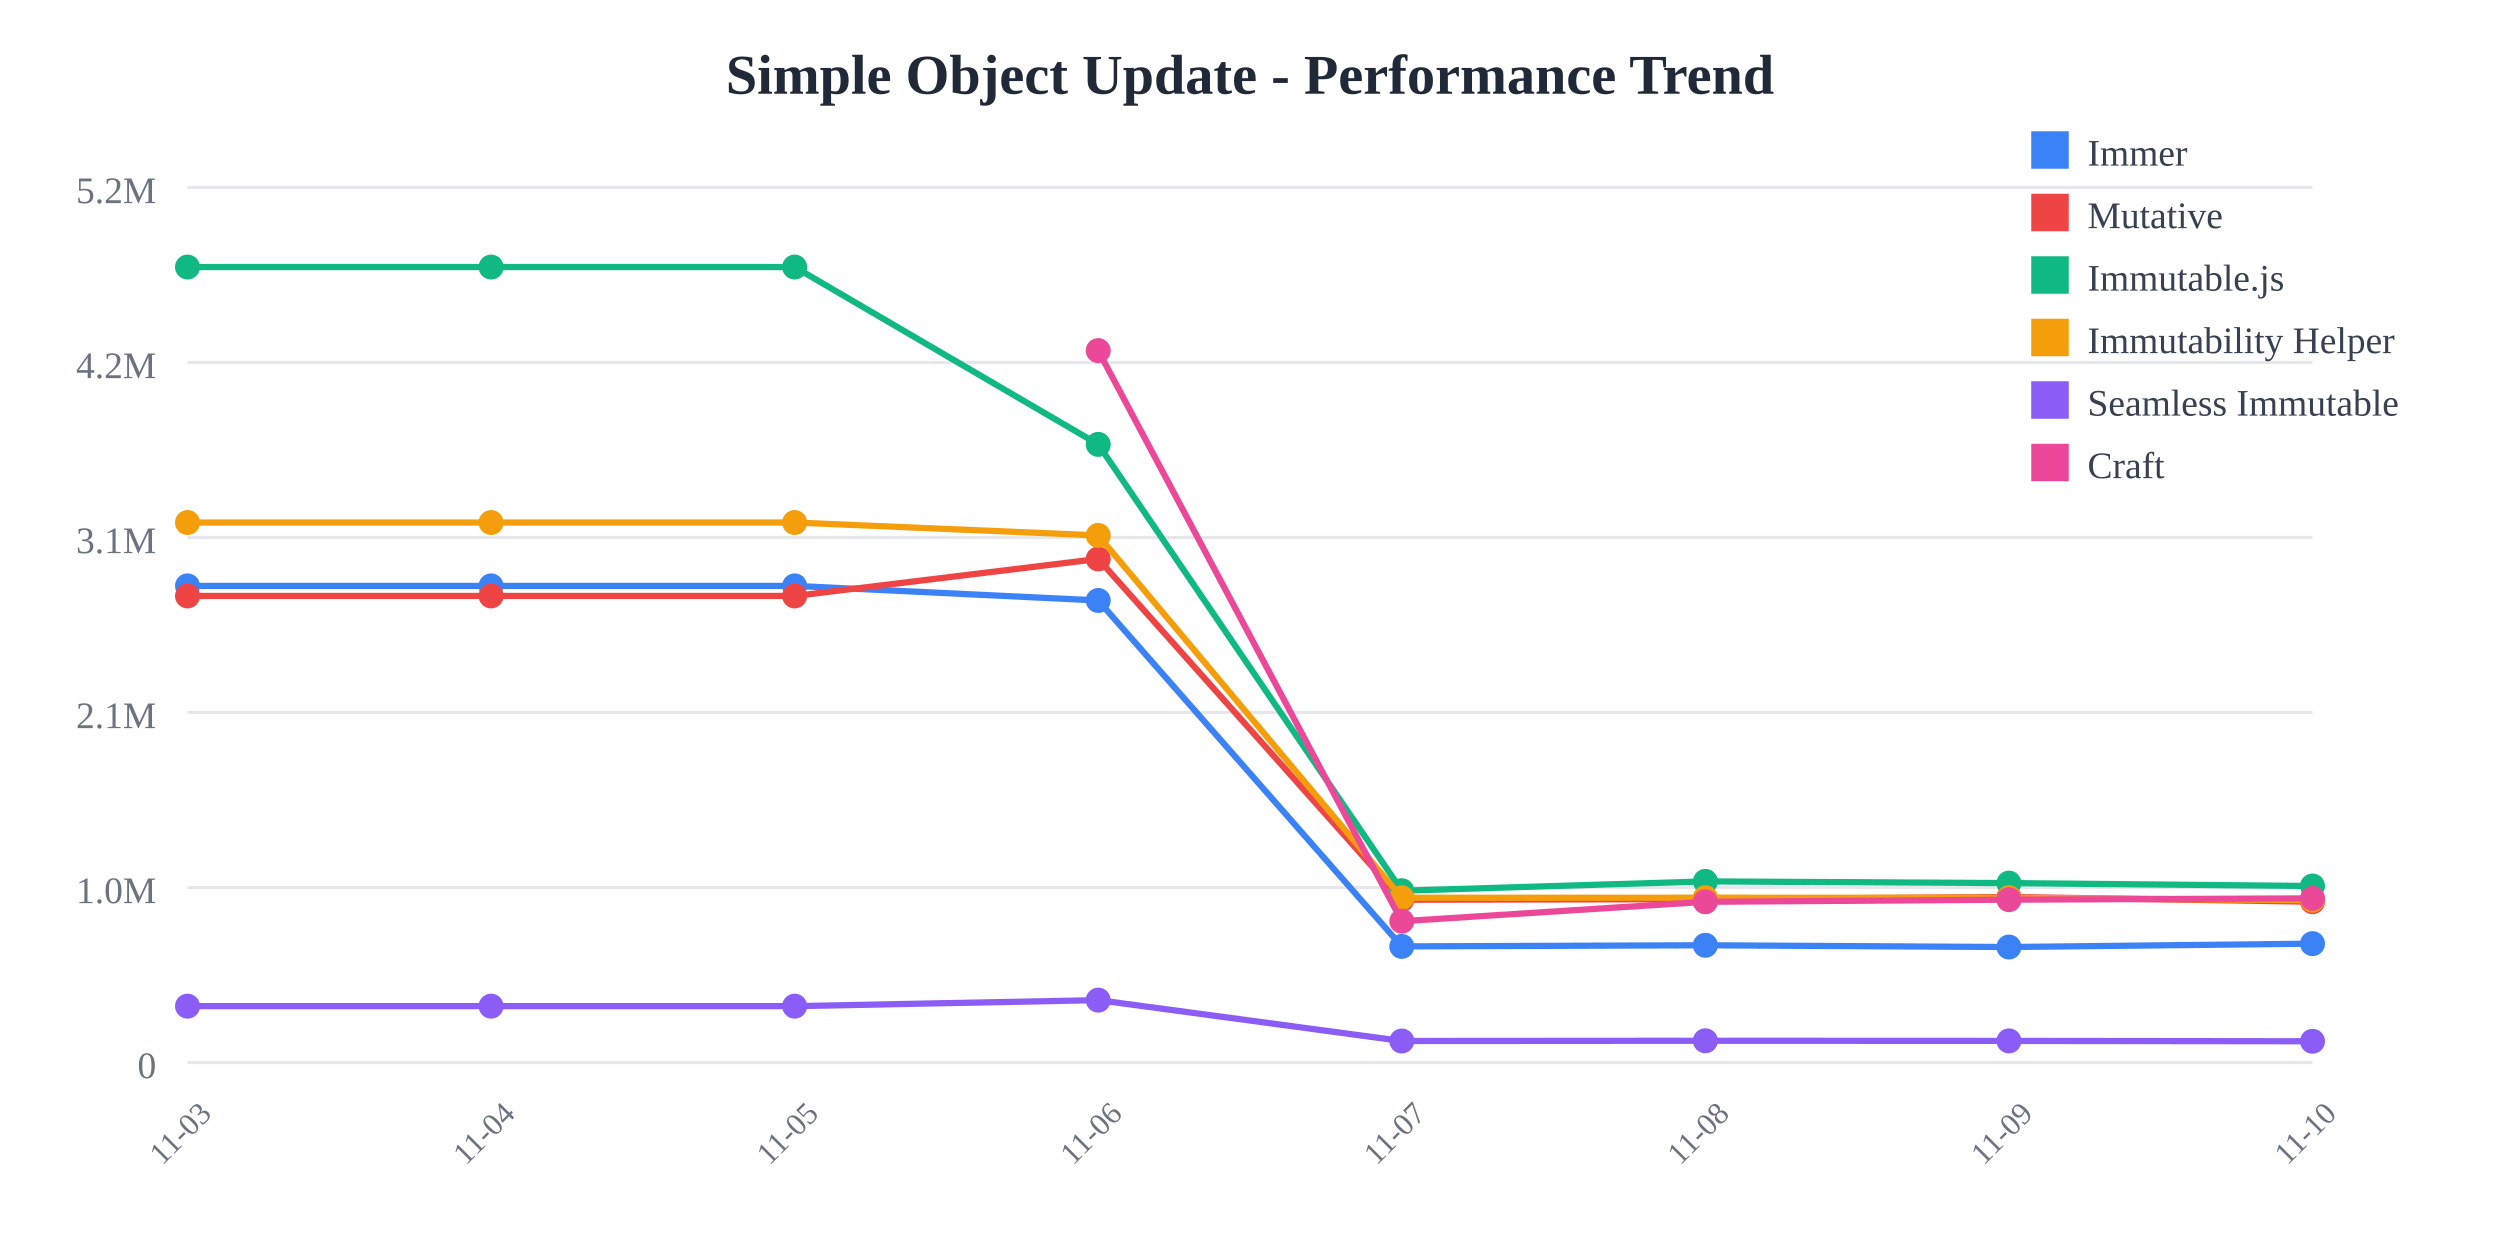
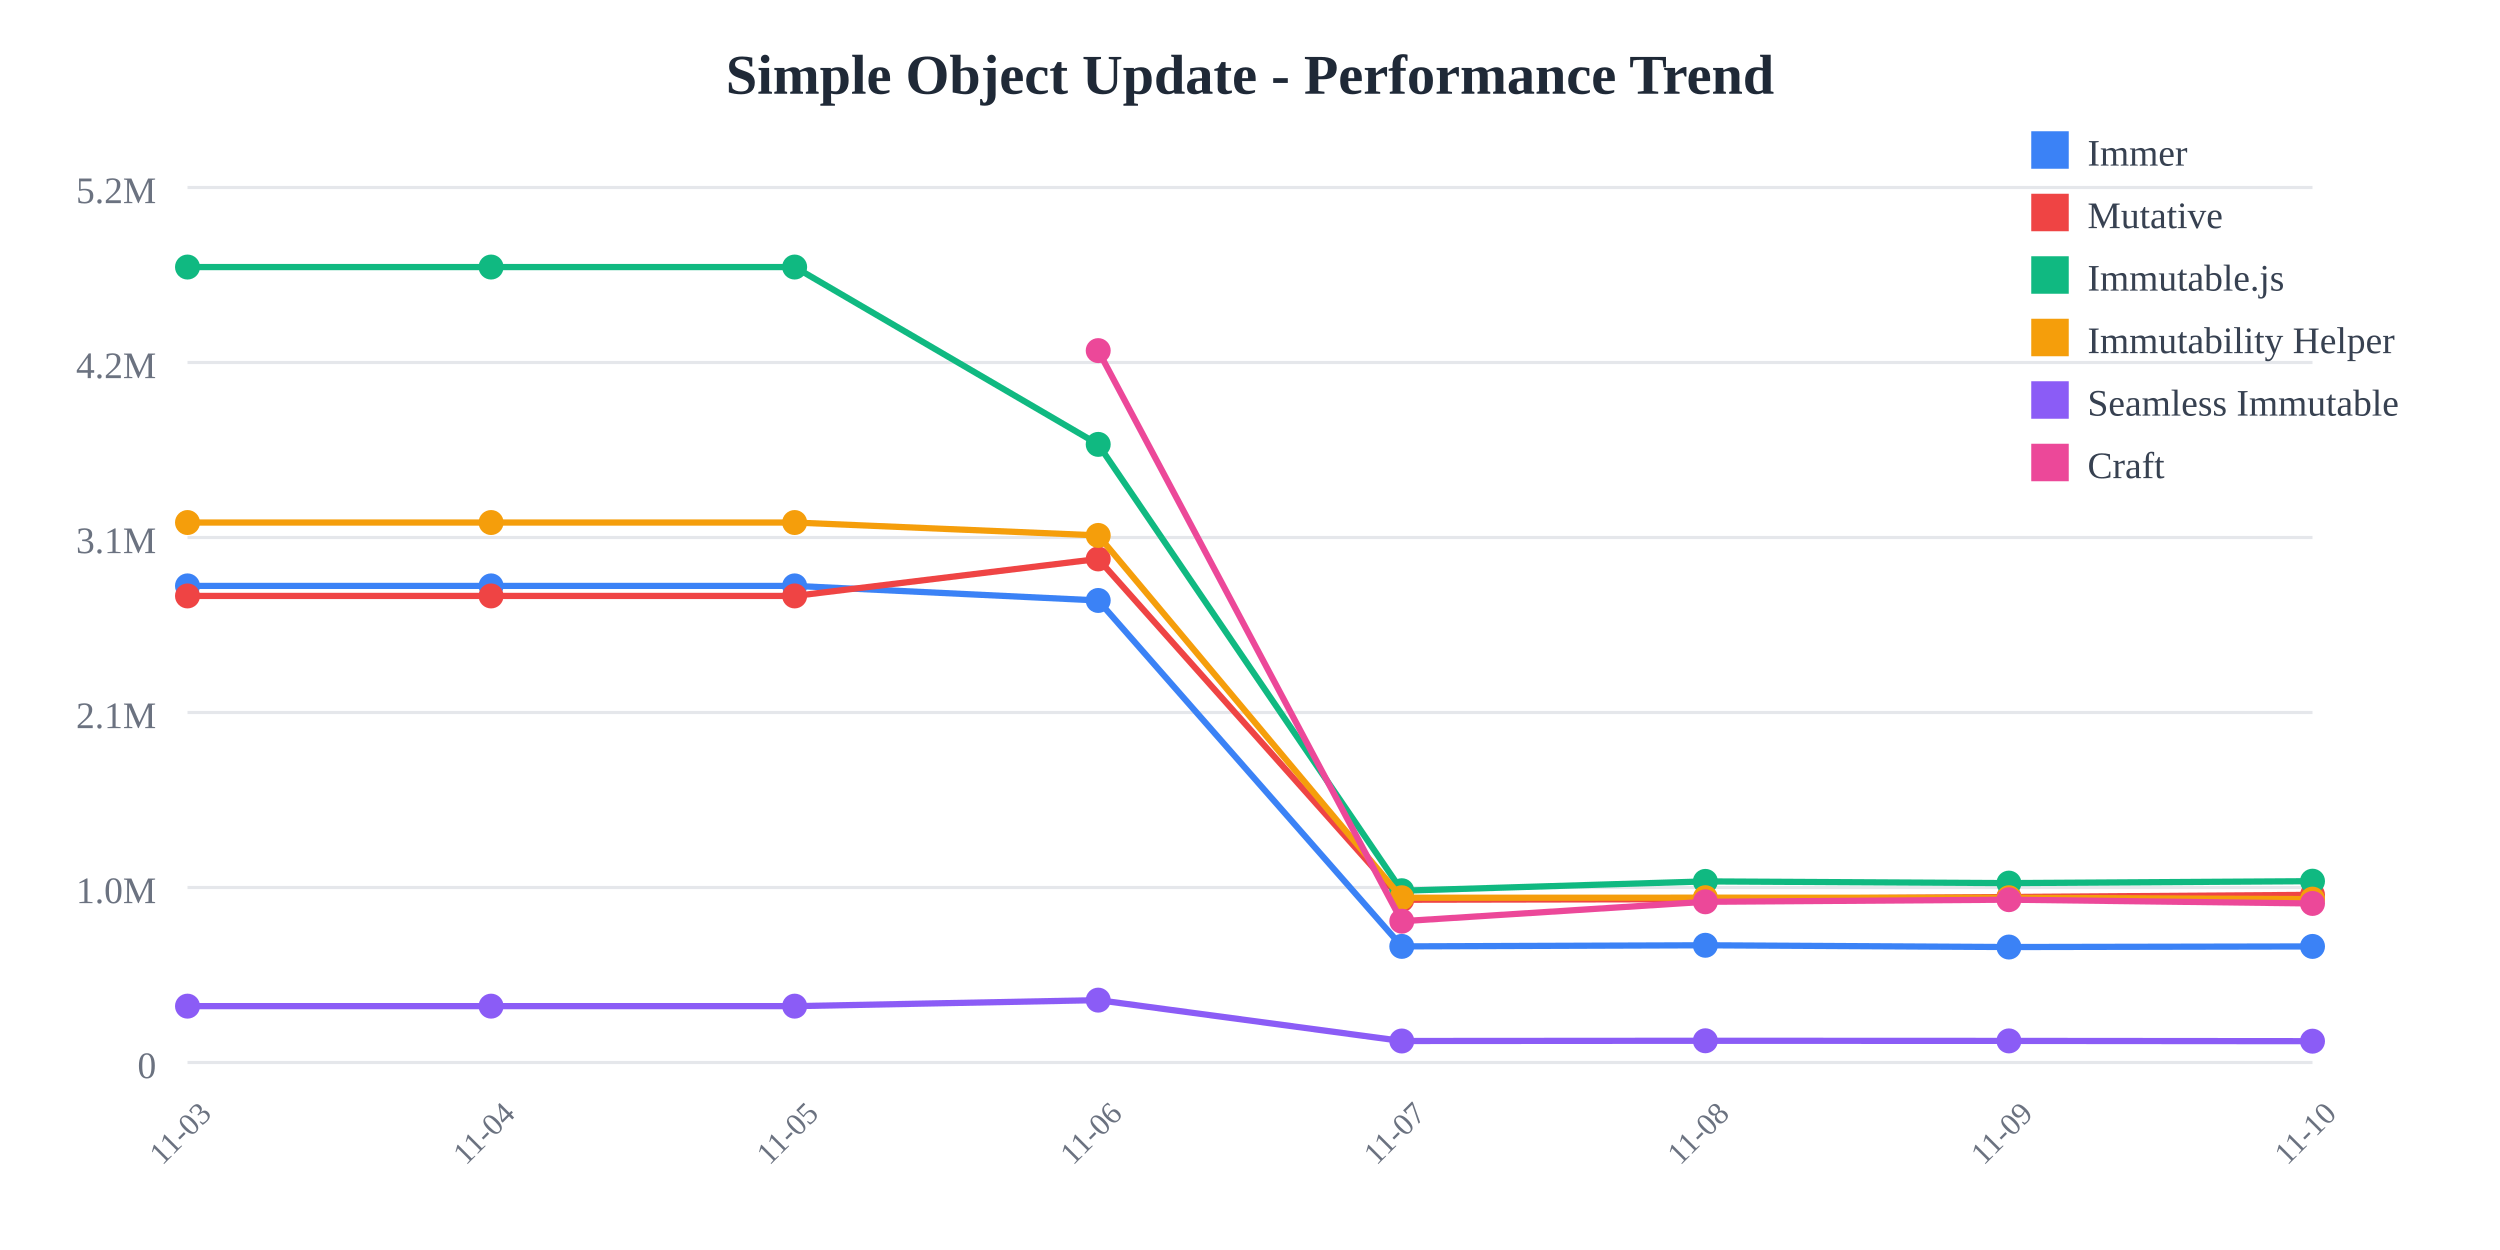
<svg xmlns="http://www.w3.org/2000/svg" width="800" height="400">
  <rect width="800" height="400" fill="white" />
  <text x="400" y="30" text-anchor="middle" font-size="18" font-weight="bold" fill="#1f2937">
    Simple Object Update - Performance Trend
  </text>
  <line x1="60" y1="60" x2="740" y2="60" stroke="#e5e7eb" stroke-width="1" />
  <text x="50" y="65" text-anchor="end" font-size="12" fill="#6b7280">
    5.2M
  </text>
  <line x1="60" y1="116" x2="740" y2="116" stroke="#e5e7eb" stroke-width="1" />
  <text x="50" y="121" text-anchor="end" font-size="12" fill="#6b7280">
    4.2M
  </text>
  <line x1="60" y1="172" x2="740" y2="172" stroke="#e5e7eb" stroke-width="1" />
  <text x="50" y="177" text-anchor="end" font-size="12" fill="#6b7280">
    3.1M
  </text>
  <line x1="60" y1="228" x2="740" y2="228" stroke="#e5e7eb" stroke-width="1" />
  <text x="50" y="233" text-anchor="end" font-size="12" fill="#6b7280">
    2.1M
  </text>
  <line x1="60" y1="284" x2="740" y2="284" stroke="#e5e7eb" stroke-width="1" />
  <text x="50" y="289" text-anchor="end" font-size="12" fill="#6b7280">
    1.0M
  </text>
  <line x1="60" y1="340" x2="740" y2="340" stroke="#e5e7eb" stroke-width="1" />
  <text x="50" y="345" text-anchor="end" font-size="12" fill="#6b7280">
    0
  </text>
  <text x="60" y="365" text-anchor="middle" font-size="10" fill="#6b7280" transform="rotate(-45, 60, 365)">
    11-03
  </text>
  <text x="157.143" y="365" text-anchor="middle" font-size="10" fill="#6b7280" transform="rotate(-45, 157.1429, 365)">
    11-04
  </text>
  <text x="254.286" y="365" text-anchor="middle" font-size="10" fill="#6b7280" transform="rotate(-45, 254.2857, 365)">
    11-05
  </text>
  <text x="351.429" y="365" text-anchor="middle" font-size="10" fill="#6b7280" transform="rotate(-45, 351.4286, 365)">
    11-06
  </text>
  <text x="448.571" y="365" text-anchor="middle" font-size="10" fill="#6b7280" transform="rotate(-45, 448.5714, 365)">
    11-07
  </text>
  <text x="545.714" y="365" text-anchor="middle" font-size="10" fill="#6b7280" transform="rotate(-45, 545.7143, 365)">
    11-08
  </text>
  <text x="642.857" y="365" text-anchor="middle" font-size="10" fill="#6b7280" transform="rotate(-45, 642.8571, 365)">
    11-09
  </text>
  <text x="740" y="365" text-anchor="middle" font-size="10" fill="#6b7280" transform="rotate(-45, 740, 365)">
    11-10
  </text>
-   <polyline points="60,187.486 157.143,187.486 254.286,187.486 351.429,192.15 448.571,302.845 545.714,302.487 642.857,303.052 740,301.97" fill="none" stroke="#3b82f6" stroke-width="2" />
+   <polyline points="60,187.486 157.143,187.486 254.286,187.486 351.429,192.15 448.571,302.845 545.714,302.487 642.857,303.052 740,302.856" fill="none" stroke="#3b82f6" stroke-width="2" />
  <circle cx="60" cy="187.486" r="4" fill="#3b82f6" />
  <circle cx="157.143" cy="187.486" r="4" fill="#3b82f6" />
  <circle cx="254.286" cy="187.486" r="4" fill="#3b82f6" />
  <circle cx="351.429" cy="192.15" r="4" fill="#3b82f6" />
  <circle cx="448.571" cy="302.845" r="4" fill="#3b82f6" />
  <circle cx="545.714" cy="302.487" r="4" fill="#3b82f6" />
  <circle cx="642.857" cy="303.052" r="4" fill="#3b82f6" />
-   <circle cx="740" cy="301.97" r="4" fill="#3b82f6" />
-   <polyline points="60,190.7 157.143,190.7 254.286,190.7 351.429,178.858 448.571,287.919 545.714,287.732 642.857,287.039 740,288.547" fill="none" stroke="#ef4444" stroke-width="2" />
+   <circle cx="740" cy="302.856" r="4" fill="#3b82f6" />
+   <polyline points="60,190.7 157.143,190.7 254.286,190.7 351.429,178.858 448.571,287.919 545.714,287.732 642.857,287.039 740,286.349" fill="none" stroke="#ef4444" stroke-width="2" />
  <circle cx="60" cy="190.7" r="4" fill="#ef4444" />
  <circle cx="157.143" cy="190.7" r="4" fill="#ef4444" />
  <circle cx="254.286" cy="190.7" r="4" fill="#ef4444" />
  <circle cx="351.429" cy="178.858" r="4" fill="#ef4444" />
  <circle cx="448.571" cy="287.919" r="4" fill="#ef4444" />
  <circle cx="545.714" cy="287.732" r="4" fill="#ef4444" />
  <circle cx="642.857" cy="287.039" r="4" fill="#ef4444" />
-   <circle cx="740" cy="288.547" r="4" fill="#ef4444" />
-   <polyline points="60,85.455 157.143,85.455 254.286,85.455 351.429,142.202 448.571,285.029 545.714,282.046 642.857,282.595 740,283.516" fill="none" stroke="#10b981" stroke-width="2" />
+   <circle cx="740" cy="286.349" r="4" fill="#ef4444" />
+   <polyline points="60,85.455 157.143,85.455 254.286,85.455 351.429,142.202 448.571,285.029 545.714,282.046 642.857,282.595 740,281.98" fill="none" stroke="#10b981" stroke-width="2" />
  <circle cx="60" cy="85.455" r="4" fill="#10b981" />
  <circle cx="157.143" cy="85.455" r="4" fill="#10b981" />
  <circle cx="254.286" cy="85.455" r="4" fill="#10b981" />
  <circle cx="351.429" cy="142.202" r="4" fill="#10b981" />
  <circle cx="448.571" cy="285.029" r="4" fill="#10b981" />
  <circle cx="545.714" cy="282.046" r="4" fill="#10b981" />
  <circle cx="642.857" cy="282.595" r="4" fill="#10b981" />
-   <circle cx="740" cy="283.516" r="4" fill="#10b981" />
-   <polyline points="60,167.209 157.143,167.209 254.286,167.209 351.429,171.337 448.571,287.281 545.714,287.259 642.857,287.276 740,288.079" fill="none" stroke="#f59e0b" stroke-width="2" />
+   <circle cx="740" cy="281.98" r="4" fill="#10b981" />
+   <polyline points="60,167.209 157.143,167.209 254.286,167.209 351.429,171.337 448.571,287.281 545.714,287.259 642.857,287.276 740,287.716" fill="none" stroke="#f59e0b" stroke-width="2" />
  <circle cx="60" cy="167.209" r="4" fill="#f59e0b" />
  <circle cx="157.143" cy="167.209" r="4" fill="#f59e0b" />
  <circle cx="254.286" cy="167.209" r="4" fill="#f59e0b" />
  <circle cx="351.429" cy="171.337" r="4" fill="#f59e0b" />
  <circle cx="448.571" cy="287.281" r="4" fill="#f59e0b" />
  <circle cx="545.714" cy="287.259" r="4" fill="#f59e0b" />
  <circle cx="642.857" cy="287.276" r="4" fill="#f59e0b" />
-   <circle cx="740" cy="288.079" r="4" fill="#f59e0b" />
-   <polyline points="60,321.968 157.143,321.968 254.286,321.968 351.429,320.042 448.571,333.119 545.714,333.047 642.857,333.09 740,333.21" fill="none" stroke="#8b5cf6" stroke-width="2" />
+   <circle cx="740" cy="287.716" r="4" fill="#f59e0b" />
+   <polyline points="60,321.968 157.143,321.968 254.286,321.968 351.429,320.042 448.571,333.119 545.714,333.047 642.857,333.09 740,333.176" fill="none" stroke="#8b5cf6" stroke-width="2" />
  <circle cx="60" cy="321.968" r="4" fill="#8b5cf6" />
  <circle cx="157.143" cy="321.968" r="4" fill="#8b5cf6" />
  <circle cx="254.286" cy="321.968" r="4" fill="#8b5cf6" />
  <circle cx="351.429" cy="320.042" r="4" fill="#8b5cf6" />
  <circle cx="448.571" cy="333.119" r="4" fill="#8b5cf6" />
  <circle cx="545.714" cy="333.047" r="4" fill="#8b5cf6" />
  <circle cx="642.857" cy="333.09" r="4" fill="#8b5cf6" />
-   <circle cx="740" cy="333.21" r="4" fill="#8b5cf6" />
-   <polyline points="351.429,112.197 448.571,294.785 545.714,288.574 642.857,287.898 740,287.477" fill="none" stroke="#ec4899" stroke-width="2" />
+   <circle cx="740" cy="333.176" r="4" fill="#8b5cf6" />
+   <polyline points="351.429,112.197 448.571,294.785 545.714,288.574 642.857,287.898 740,289.106" fill="none" stroke="#ec4899" stroke-width="2" />
  <circle cx="351.429" cy="112.197" r="4" fill="#ec4899" />
  <circle cx="448.571" cy="294.785" r="4" fill="#ec4899" />
  <circle cx="545.714" cy="288.574" r="4" fill="#ec4899" />
  <circle cx="642.857" cy="287.898" r="4" fill="#ec4899" />
-   <circle cx="740" cy="287.477" r="4" fill="#ec4899" />
+   <circle cx="740" cy="289.106" r="4" fill="#ec4899" />
  <rect x="650" y="42" width="12" height="12" fill="#3b82f6" />
  <text x="668" y="53" font-size="12" fill="#374151">Immer</text>
  <rect x="650" y="62" width="12" height="12" fill="#ef4444" />
  <text x="668" y="73" font-size="12" fill="#374151">Mutative</text>
  <rect x="650" y="82" width="12" height="12" fill="#10b981" />
  <text x="668" y="93" font-size="12" fill="#374151">Immutable.js</text>
  <rect x="650" y="102" width="12" height="12" fill="#f59e0b" />
  <text x="668" y="113" font-size="12" fill="#374151">Immutability Helper</text>
  <rect x="650" y="122" width="12" height="12" fill="#8b5cf6" />
  <text x="668" y="133" font-size="12" fill="#374151">Seamless Immutable</text>
  <rect x="650" y="142" width="12" height="12" fill="#ec4899" />
  <text x="668" y="153" font-size="12" fill="#374151">Craft</text>
</svg>
